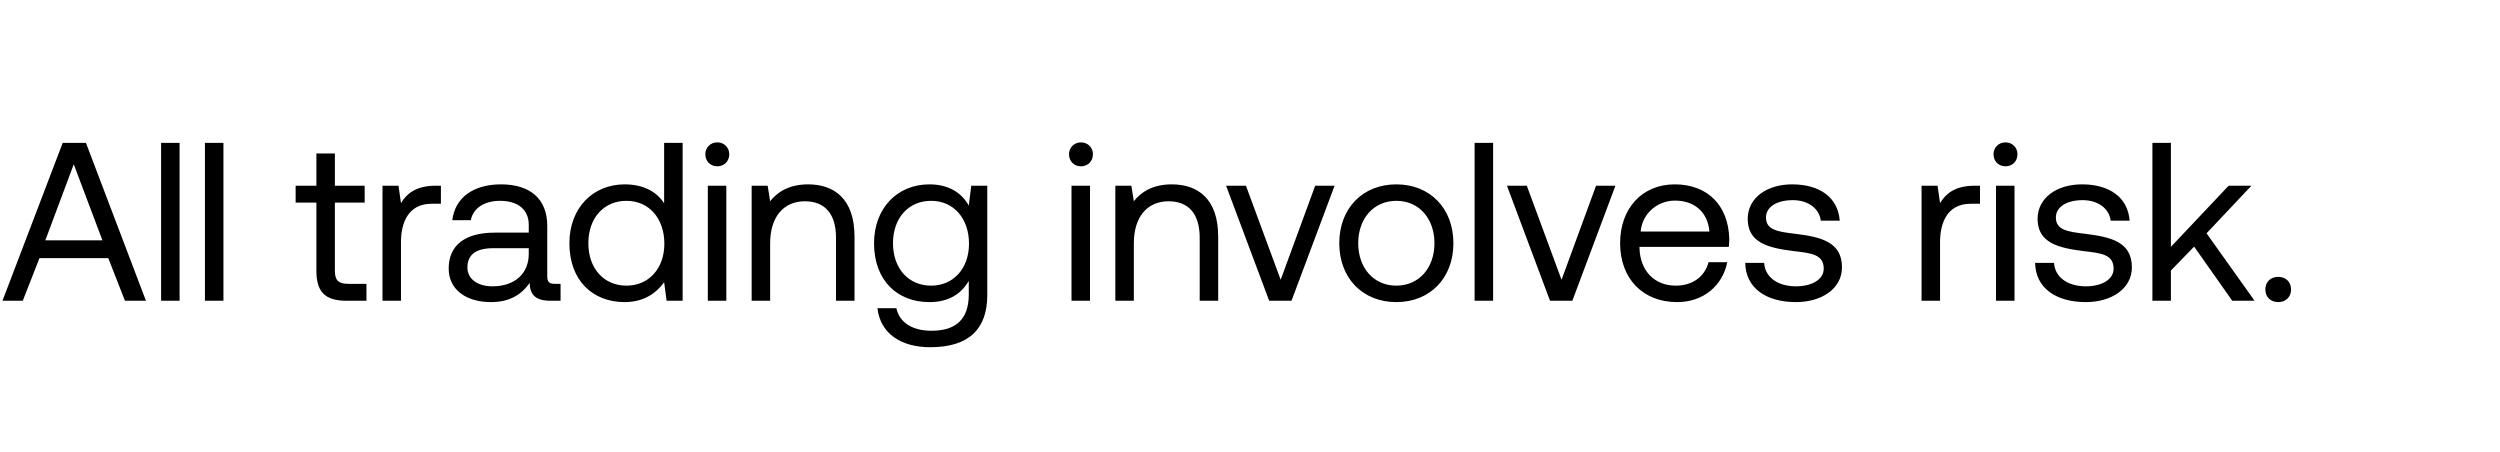
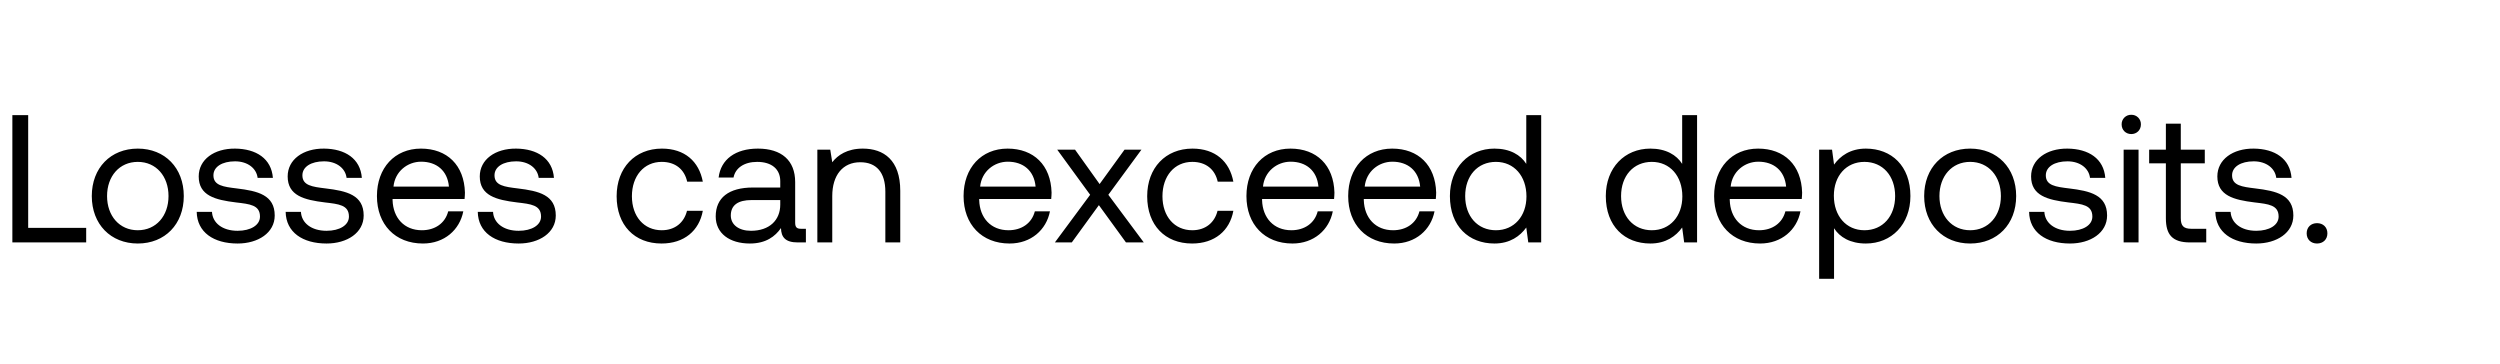
- <svg xmlns="http://www.w3.org/2000/svg" width="133" height="24" viewBox="0 0 133 24" fill="none">
-   <path d="M1.212 16l.888-2.268h3.66L6.648 16h1.116L4.572 7.6H3.336L.132 16h1.08zm2.712-7.26l1.524 4.044H2.412L3.924 8.74zM8.57 16h.984V7.6H8.57V16zm2.332 0h.985V7.6h-.985V16zm5.93-1.596c0 1.08.42 1.596 1.595 1.596h1.068v-.9h-.972c-.528 0-.708-.192-.708-.708V10.78H19.4v-.9h-1.584V8.164h-.984V9.88h-1.104v.9h1.104v3.624zM23.18 9.88c-1.092 0-1.56.456-1.848.924L21.2 9.88h-.852V16h.984v-3.12c0-.972.348-2.04 1.632-2.04h.492v-.96h-.276zm6.33 5.22c-.276 0-.396-.084-.396-.408v-2.676c0-1.428-.9-2.208-2.46-2.208-1.476 0-2.448.708-2.592 1.908h.984c.12-.624.696-1.032 1.56-1.032.96 0 1.524.48 1.524 1.272v.42h-1.8c-1.608 0-2.46.684-2.46 1.908 0 1.116.912 1.788 2.256 1.788 1.056 0 1.668-.468 2.052-1.02.012.6.288.948 1.104.948h.54v-.9h-.312zm-1.38-1.596c0 1.02-.708 1.728-1.932 1.728-.816 0-1.332-.408-1.332-1.008 0-.696.492-1.02 1.368-1.02h1.896v.3zm7.202-2.688c-.372-.588-1.068-1.008-2.1-1.008-1.692 0-2.94 1.26-2.94 3.132 0 1.992 1.248 3.132 2.94 3.132 1.032 0 1.692-.492 2.1-1.056l.132.984h.852V7.6h-.984v3.216zm-2.004 4.38c-1.212 0-2.028-.924-2.028-2.256 0-1.332.816-2.256 2.028-2.256 1.2 0 2.016.936 2.016 2.28 0 1.308-.816 2.232-2.016 2.232zm4.832-6.348c.36 0 .636-.264.636-.636a.618.618 0 00-.636-.636.618.618 0 00-.636.636c0 .372.276.636.636.636zM37.656 16h.984V9.88h-.984V16zm5.332-6.192c-1.032 0-1.656.432-2.016.9l-.132-.828h-.852V16h.984v-3.06c0-1.38.696-2.232 1.848-2.232 1.068 0 1.656.672 1.656 1.944V16h.984v-3.408c0-2.028-1.092-2.784-2.472-2.784zm8.551 1.128c-.384-.684-1.068-1.128-2.1-1.128-1.692 0-2.94 1.26-2.94 3.132 0 1.992 1.248 3.132 2.94 3.132 1.032 0 1.692-.432 2.1-1.128v.72c0 1.332-.696 1.932-1.98 1.932-1.02 0-1.704-.432-1.872-1.2h-1.008c.156 1.344 1.248 2.076 2.808 2.076 2.1 0 3.036-1.008 3.036-2.772V9.88h-.852l-.132 1.056zm-2.004 4.26c-1.212 0-2.028-.924-2.028-2.256 0-1.332.816-2.256 2.028-2.256 1.2 0 2.016.936 2.016 2.28 0 1.308-.816 2.232-2.016 2.232zm7.973-6.348c.36 0 .636-.264.636-.636a.618.618 0 00-.636-.636.618.618 0 00-.636.636c0 .372.276.636.636.636zM57.004 16h.984V9.88h-.984V16zm5.332-6.192c-1.032 0-1.656.432-2.016.9l-.132-.828h-.852V16h.984v-3.06c0-1.38.696-2.232 1.848-2.232 1.068 0 1.656.672 1.656 1.944V16h.984v-3.408c0-2.028-1.092-2.784-2.472-2.784zM67.52 16h1.188L71 9.88h-1.032l-1.836 5.004-1.848-5.004h-1.056L67.52 16zm6.765.072c1.788 0 3.036-1.272 3.036-3.132s-1.248-3.132-3.036-3.132-3.036 1.272-3.036 3.132 1.248 3.132 3.036 3.132zm0-.876c-1.212 0-2.028-.948-2.028-2.256 0-1.308.816-2.256 2.028-2.256 1.212 0 2.028.948 2.028 2.256 0 1.308-.816 2.256-2.028 2.256zm4.164.804h.984V7.6h-.984V16zm4.012 0h1.188l2.292-6.12H84.91l-1.836 5.004-1.848-5.004H80.17L82.461 16zm6.765.072c1.416 0 2.424-.9 2.664-2.124h-.996c-.204.792-.876 1.248-1.74 1.248-1.164 0-1.896-.816-1.932-1.98v-.084h4.752c.012-.144.024-.288.024-.42-.048-1.812-1.176-2.904-2.904-2.904S86.19 11.08 86.19 12.94c0 1.872 1.2 3.132 3.036 3.132zm-1.944-3.756c.096-.996.924-1.644 1.824-1.644 1.02 0 1.74.588 1.836 1.644h-3.66zm5.564 1.668c.024 1.344 1.116 2.088 2.7 2.088 1.356 0 2.448-.708 2.448-1.848 0-1.356-1.116-1.62-2.508-1.788-.888-.108-1.536-.192-1.536-.864 0-.564.576-.924 1.428-.924.84 0 1.416.468 1.488 1.092h1.008c-.096-1.272-1.104-1.92-2.496-1.932-1.38-.012-2.4.72-2.4 1.836 0 1.272 1.092 1.548 2.46 1.716.912.108 1.584.168 1.584.936 0 .564-.612.936-1.476.936-1.02 0-1.656-.528-1.692-1.248h-1.008zm12.213-4.104c-1.092 0-1.56.456-1.848.924l-.132-.924h-.852V16h.984v-3.12c0-.972.348-2.04 1.632-2.04h.492v-.96h-.276zm1.633-1.032c.36 0 .636-.264.636-.636a.618.618 0 00-.636-.636.618.618 0 00-.636.636c0 .372.276.636.636.636zM106.188 16h.984V9.88h-.984V16zm2.08-2.016c.024 1.344 1.116 2.088 2.7 2.088 1.356 0 2.448-.708 2.448-1.848 0-1.356-1.116-1.62-2.508-1.788-.888-.108-1.536-.192-1.536-.864 0-.564.576-.924 1.428-.924.84 0 1.416.468 1.488 1.092h1.008c-.096-1.272-1.104-1.92-2.496-1.932-1.38-.012-2.4.72-2.4 1.836 0 1.272 1.092 1.548 2.46 1.716.912.108 1.584.168 1.584.936 0 .564-.612.936-1.476.936-1.02 0-1.656-.528-1.692-1.248h-1.008zm6.24 2.016h.984v-1.608l1.236-1.272 2.028 2.88h1.188l-2.556-3.588 2.388-2.532h-1.212l-3.072 3.252V7.6h-.984V16zm6.009-.6c0 .408.288.672.684.672.396 0 .684-.264.684-.672 0-.408-.288-.672-.684-.672-.396 0-.684.264-.684.672z" fill="#000" />
+ <svg xmlns="http://www.w3.org/2000/svg" width="165" height="24" viewBox="0 0 165 24" fill="none">
+   <path d="M5.688 16v-.96H1.86V7.6H.816V16h4.872zm3.406.072c1.788 0 3.036-1.272 3.036-3.132s-1.248-3.132-3.036-3.132-3.036 1.272-3.036 3.132 1.248 3.132 3.036 3.132zm0-.876c-1.212 0-2.028-.948-2.028-2.256 0-1.308.816-2.256 2.028-2.256 1.212 0 2.028.948 2.028 2.256 0 1.308-.816 2.256-2.028 2.256zm3.889-1.212c.024 1.344 1.115 2.088 2.7 2.088 1.355 0 2.448-.708 2.448-1.848 0-1.356-1.116-1.62-2.508-1.788-.888-.108-1.537-.192-1.537-.864 0-.564.576-.924 1.428-.924.84 0 1.416.468 1.489 1.092h1.008c-.096-1.272-1.104-1.92-2.496-1.932-1.38-.012-2.4.72-2.4 1.836 0 1.272 1.091 1.548 2.46 1.716.912.108 1.584.168 1.584.936 0 .564-.612.936-1.476.936-1.02 0-1.656-.528-1.692-1.248h-1.008zm5.87 0c.025 1.344 1.117 2.088 2.7 2.088 1.357 0 2.449-.708 2.449-1.848 0-1.356-1.116-1.62-2.508-1.788-.888-.108-1.536-.192-1.536-.864 0-.564.576-.924 1.428-.924.84 0 1.416.468 1.488 1.092h1.008c-.096-1.272-1.104-1.92-2.496-1.932-1.38-.012-2.4.72-2.4 1.836 0 1.272 1.092 1.548 2.46 1.716.912.108 1.584.168 1.584.936 0 .564-.612.936-1.476.936-1.02 0-1.656-.528-1.692-1.248h-1.008zm9.06 2.088c1.417 0 2.425-.9 2.665-2.124h-.996c-.204.792-.876 1.248-1.74 1.248-1.164 0-1.896-.816-1.932-1.98v-.084h4.752c.012-.144.024-.288.024-.42-.048-1.812-1.176-2.904-2.904-2.904s-2.904 1.272-2.904 3.132c0 1.872 1.2 3.132 3.036 3.132zm-1.943-3.756c.096-.996.924-1.644 1.824-1.644 1.02 0 1.74.588 1.836 1.644h-3.66zm5.563 1.668c.024 1.344 1.116 2.088 2.7 2.088 1.356 0 2.448-.708 2.448-1.848 0-1.356-1.116-1.62-2.508-1.788-.888-.108-1.536-.192-1.536-.864 0-.564.576-.924 1.428-.924.84 0 1.416.468 1.488 1.092h1.008c-.096-1.272-1.104-1.92-2.496-1.932-1.38-.012-2.4.72-2.4 1.836 0 1.272 1.092 1.548 2.46 1.716.912.108 1.584.168 1.584.936 0 .564-.612.936-1.476.936-1.02 0-1.656-.528-1.692-1.248h-1.008zm12.13 2.088c1.487 0 2.483-.84 2.723-2.16h-1.044c-.192.78-.792 1.284-1.668 1.284-1.176 0-1.968-.912-1.968-2.244 0-1.332.792-2.268 1.968-2.268.9 0 1.5.492 1.68 1.308h1.032c-.252-1.344-1.2-2.184-2.7-2.184-1.776 0-2.988 1.272-2.988 3.144 0 1.908 1.176 3.12 2.964 3.12zm9.214-.972c-.276 0-.396-.084-.396-.408v-2.676c0-1.428-.9-2.208-2.46-2.208-1.476 0-2.448.708-2.592 1.908h.984c.12-.624.696-1.032 1.56-1.032.96 0 1.524.48 1.524 1.272v.42h-1.8c-1.608 0-2.46.684-2.46 1.908 0 1.116.912 1.788 2.256 1.788 1.056 0 1.668-.468 2.052-1.02.012.6.288.948 1.104.948h.54v-.9h-.312zm-1.38-1.596c0 1.02-.708 1.728-1.932 1.728-.816 0-1.332-.408-1.332-1.008 0-.696.492-1.02 1.368-1.02h1.896v.3zm5.448-3.696c-1.032 0-1.656.432-2.016.9l-.132-.828h-.852V16h.984v-3.06c0-1.38.696-2.232 1.848-2.232 1.068 0 1.656.672 1.656 1.944V16h.984v-3.408c0-2.028-1.092-2.784-2.472-2.784zm9.688 6.264c1.416 0 2.424-.9 2.664-2.124H68.3c-.204.792-.876 1.248-1.74 1.248-1.164 0-1.896-.816-1.932-1.98v-.084h4.752c.012-.144.024-.288.024-.42-.048-1.812-1.176-2.904-2.904-2.904s-2.904 1.272-2.904 3.132c0 1.872 1.2 3.132 3.036 3.132zm-1.944-3.756c.096-.996.924-1.644 1.824-1.644 1.02 0 1.74.588 1.836 1.644h-3.66zM69.622 16h1.116l1.788-2.46L74.314 16h1.176l-2.34-3.144 2.184-2.976h-1.116l-1.644 2.268-1.62-2.268h-1.176l2.172 2.976L69.622 16zm9.056.072c1.488 0 2.484-.84 2.724-2.16h-1.044c-.192.78-.792 1.284-1.668 1.284-1.176 0-1.968-.912-1.968-2.244 0-1.332.792-2.268 1.968-2.268.9 0 1.5.492 1.68 1.308h1.032c-.252-1.344-1.2-2.184-2.7-2.184-1.776 0-2.988 1.272-2.988 3.144 0 1.908 1.176 3.12 2.964 3.12zm6.623 0c1.416 0 2.424-.9 2.664-2.124h-.996c-.204.792-.876 1.248-1.74 1.248-1.164 0-1.896-.816-1.932-1.98v-.084h4.752c.012-.144.024-.288.024-.42-.048-1.812-1.176-2.904-2.904-2.904s-2.904 1.272-2.904 3.132c0 1.872 1.2 3.132 3.036 3.132zm-1.944-3.756c.096-.996.924-1.644 1.824-1.644 1.02 0 1.74.588 1.836 1.644h-3.66zm8.658 3.756c1.416 0 2.424-.9 2.664-2.124h-.996c-.204.792-.876 1.248-1.74 1.248-1.164 0-1.896-.816-1.932-1.98v-.084h4.752c.012-.144.024-.288.024-.42-.048-1.812-1.176-2.904-2.904-2.904S88.98 11.08 88.98 12.94c0 1.872 1.2 3.132 3.036 3.132zm-1.944-3.756c.096-.996.924-1.644 1.824-1.644 1.02 0 1.74.588 1.836 1.644h-3.66zm10.663-1.5c-.372-.588-1.068-1.008-2.1-1.008-1.692 0-2.94 1.26-2.94 3.132 0 1.992 1.248 3.132 2.94 3.132 1.032 0 1.692-.492 2.1-1.056l.132.984h.852V7.6h-.984v3.216zm-2.004 4.38c-1.212 0-2.028-.924-2.028-2.256 0-1.332.816-2.256 2.028-2.256 1.2 0 2.016.936 2.016 2.28 0 1.308-.816 2.232-2.016 2.232zm12.293-4.38c-.372-.588-1.068-1.008-2.1-1.008-1.692 0-2.94 1.26-2.94 3.132 0 1.992 1.248 3.132 2.94 3.132 1.032 0 1.692-.492 2.1-1.056l.132.984h.852V7.6h-.984v3.216zm-2.004 4.38c-1.212 0-2.028-.924-2.028-2.256 0-1.332.816-2.256 2.028-2.256 1.2 0 2.016.936 2.016 2.28 0 1.308-.816 2.232-2.016 2.232zm7.149.876c1.416 0 2.424-.9 2.664-2.124h-.996c-.204.792-.876 1.248-1.74 1.248-1.164 0-1.896-.816-1.932-1.98v-.084h4.752c.012-.144.024-.288.024-.42-.048-1.812-1.176-2.904-2.904-2.904s-2.904 1.272-2.904 3.132c0 1.872 1.2 3.132 3.036 3.132zm-1.944-3.756c.096-.996.924-1.644 1.824-1.644 1.02 0 1.74.588 1.836 1.644h-3.66zm8.923-2.508c-1.032 0-1.692.492-2.1 1.056l-.132-.984h-.852v8.52h.984v-3.336c.372.588 1.068 1.008 2.1 1.008 1.692 0 2.94-1.26 2.94-3.132 0-1.992-1.248-3.132-2.94-3.132zm-.096 5.388c-1.2 0-2.016-.936-2.016-2.28 0-1.308.816-2.232 2.016-2.232 1.212 0 2.028.924 2.028 2.256 0 1.332-.816 2.256-2.028 2.256zm6.98.876c1.788 0 3.036-1.272 3.036-3.132s-1.248-3.132-3.036-3.132-3.036 1.272-3.036 3.132 1.248 3.132 3.036 3.132zm0-.876c-1.212 0-2.028-.948-2.028-2.256 0-1.308.816-2.256 2.028-2.256 1.212 0 2.028.948 2.028 2.256 0 1.308-.816 2.256-2.028 2.256zm3.889-1.212c.024 1.344 1.116 2.088 2.7 2.088 1.356 0 2.448-.708 2.448-1.848 0-1.356-1.116-1.62-2.508-1.788-.888-.108-1.536-.192-1.536-.864 0-.564.576-.924 1.428-.924.84 0 1.416.468 1.488 1.092h1.008c-.096-1.272-1.104-1.92-2.496-1.932-1.38-.012-2.4.72-2.4 1.836 0 1.272 1.092 1.548 2.46 1.716.912.108 1.584.168 1.584.936 0 .564-.612.936-1.476.936-1.02 0-1.656-.528-1.692-1.248h-1.008zm6.744-5.136c.36 0 .636-.264.636-.636a.618.618 0 00-.636-.636.618.618 0 00-.636.636c0 .372.276.636.636.636zM140.16 16h.984V9.88h-.984V16zm2.788-1.596c0 1.08.42 1.596 1.596 1.596h1.068v-.9h-.972c-.528 0-.708-.192-.708-.708V10.78h1.584v-.9h-1.584V8.164h-.984V9.88h-1.104v.9h1.104v3.624zm3.265-.42c.024 1.344 1.116 2.088 2.7 2.088 1.356 0 2.448-.708 2.448-1.848 0-1.356-1.116-1.62-2.508-1.788-.888-.108-1.536-.192-1.536-.864 0-.564.576-.924 1.428-.924.84 0 1.416.468 1.488 1.092h1.008c-.096-1.272-1.104-1.92-2.496-1.932-1.38-.012-2.4.72-2.4 1.836 0 1.272 1.092 1.548 2.46 1.716.912.108 1.584.168 1.584.936 0 .564-.612.936-1.476.936-1.02 0-1.656-.528-1.692-1.248h-1.008zm6.027 1.416c0 .408.288.672.684.672.396 0 .684-.264.684-.672 0-.408-.288-.672-.684-.672-.396 0-.684.264-.684.672z" fill="#000" />
</svg>
